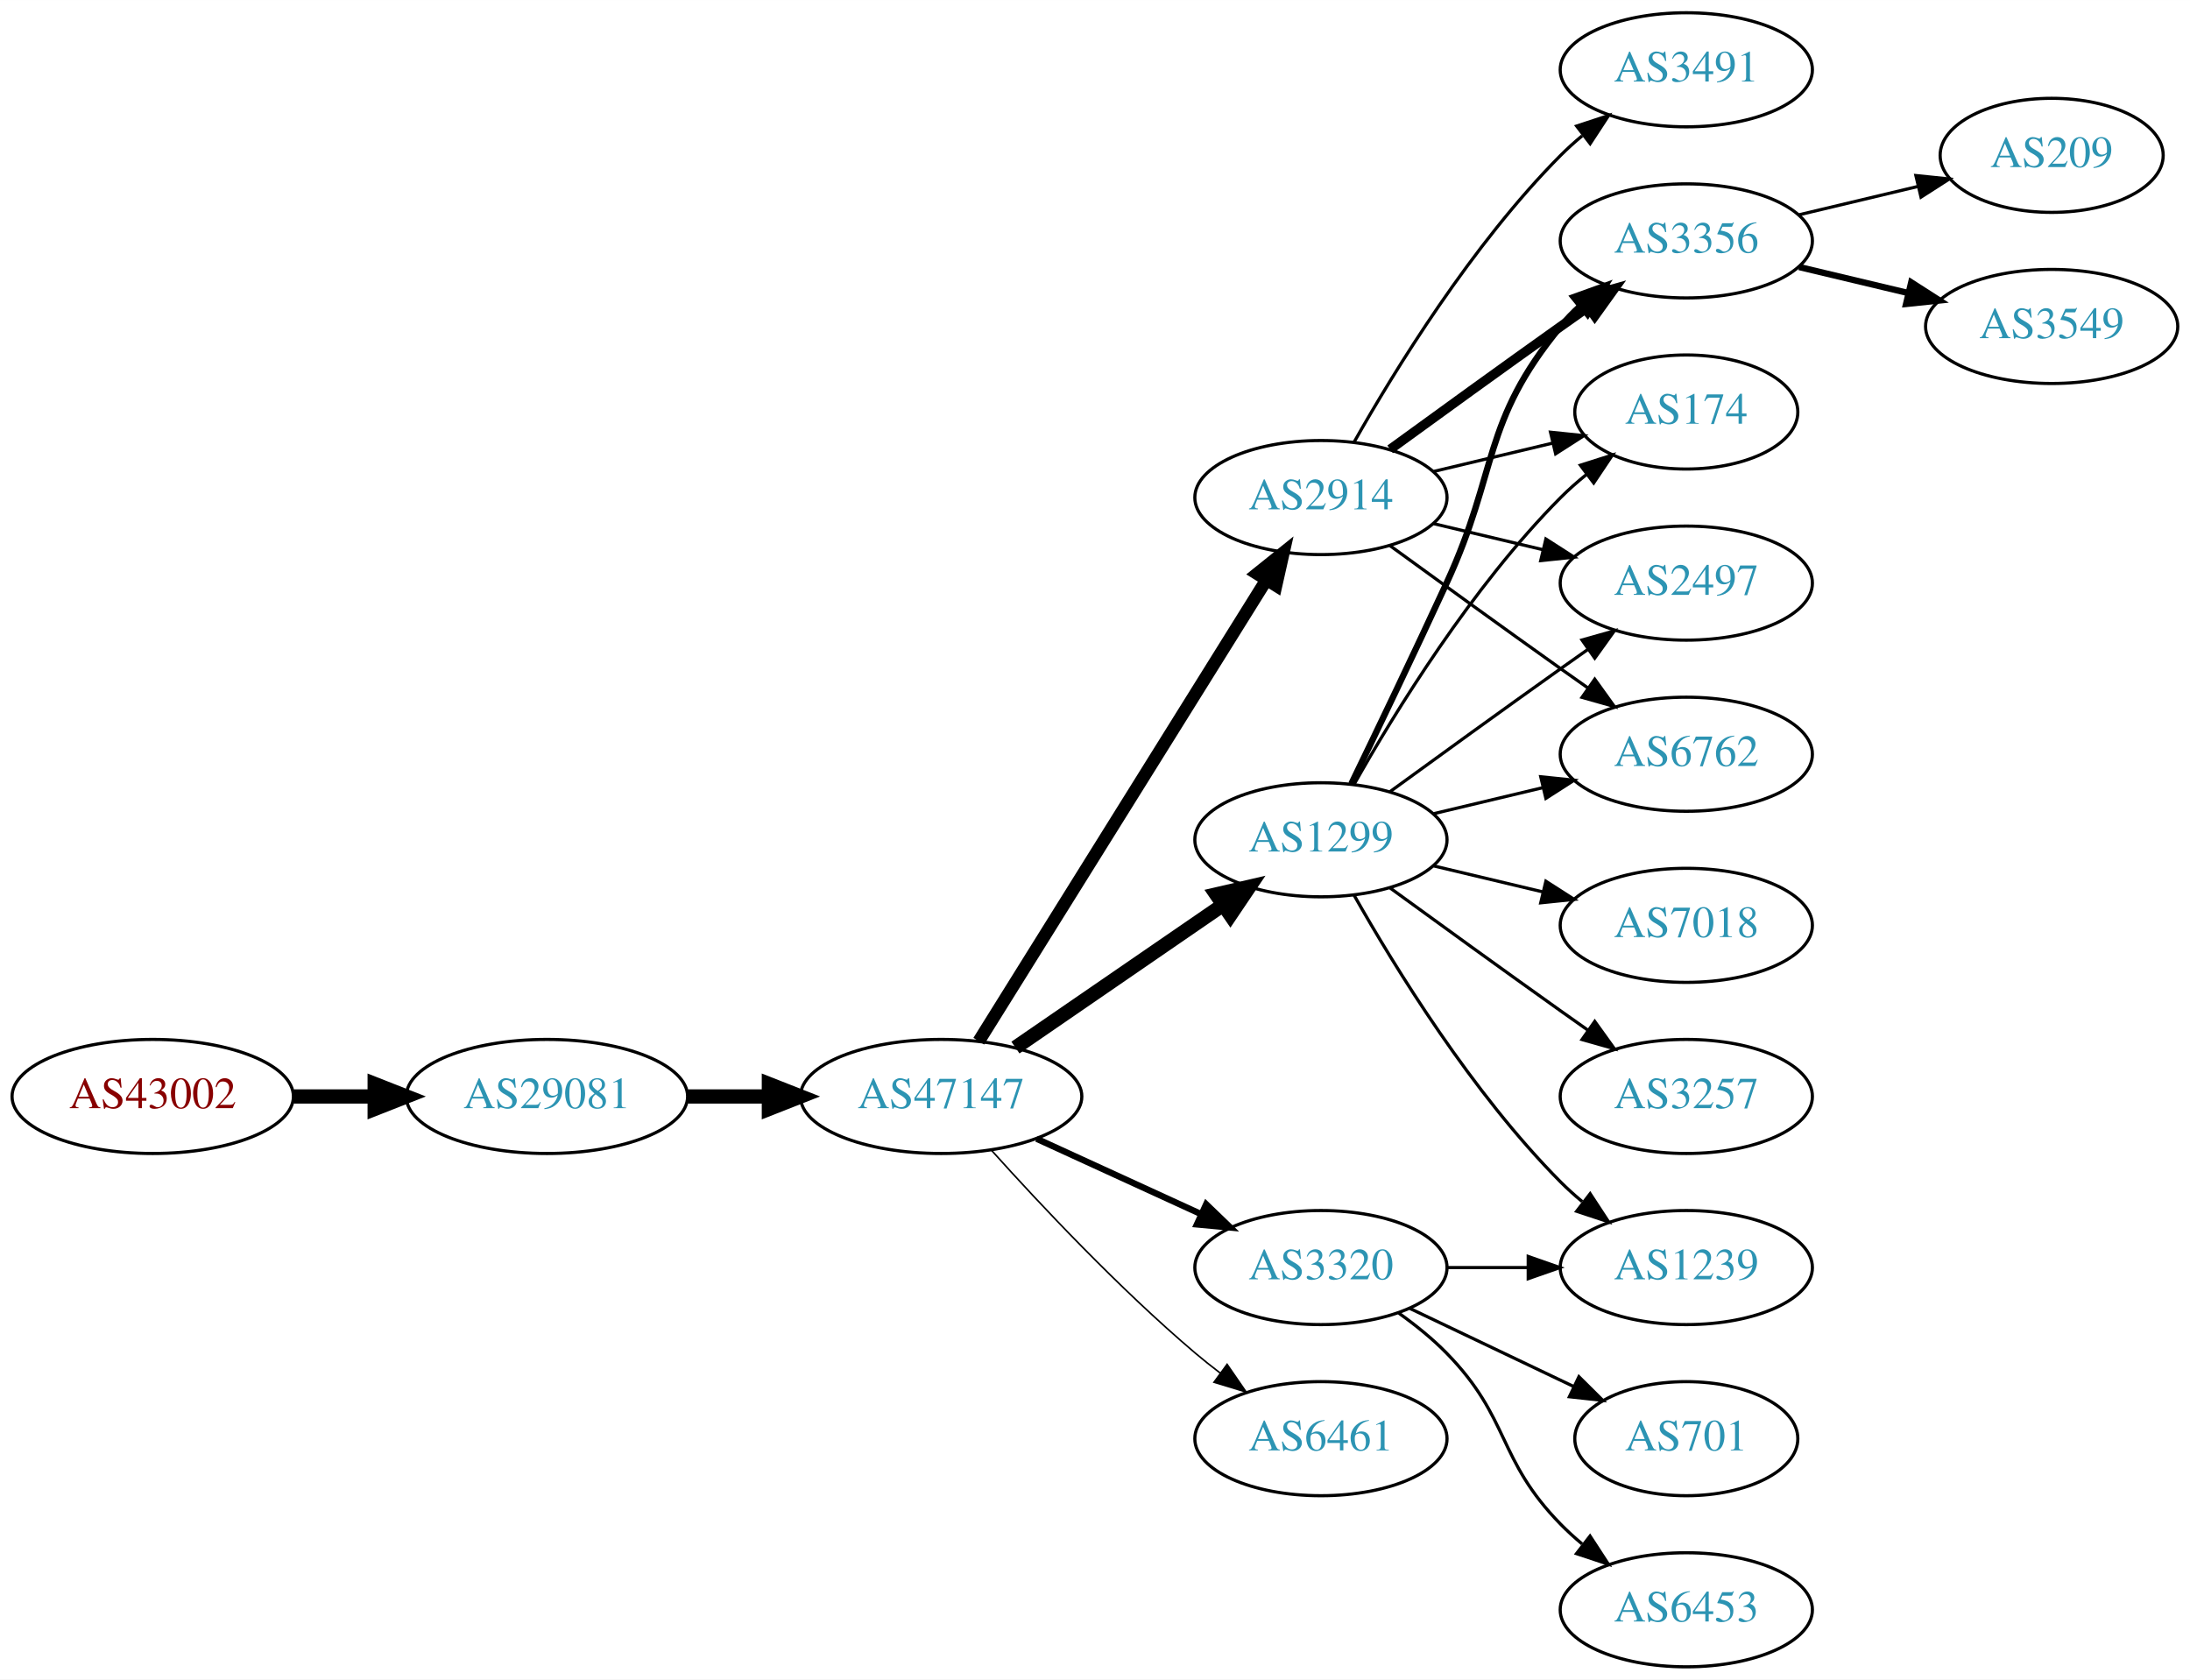
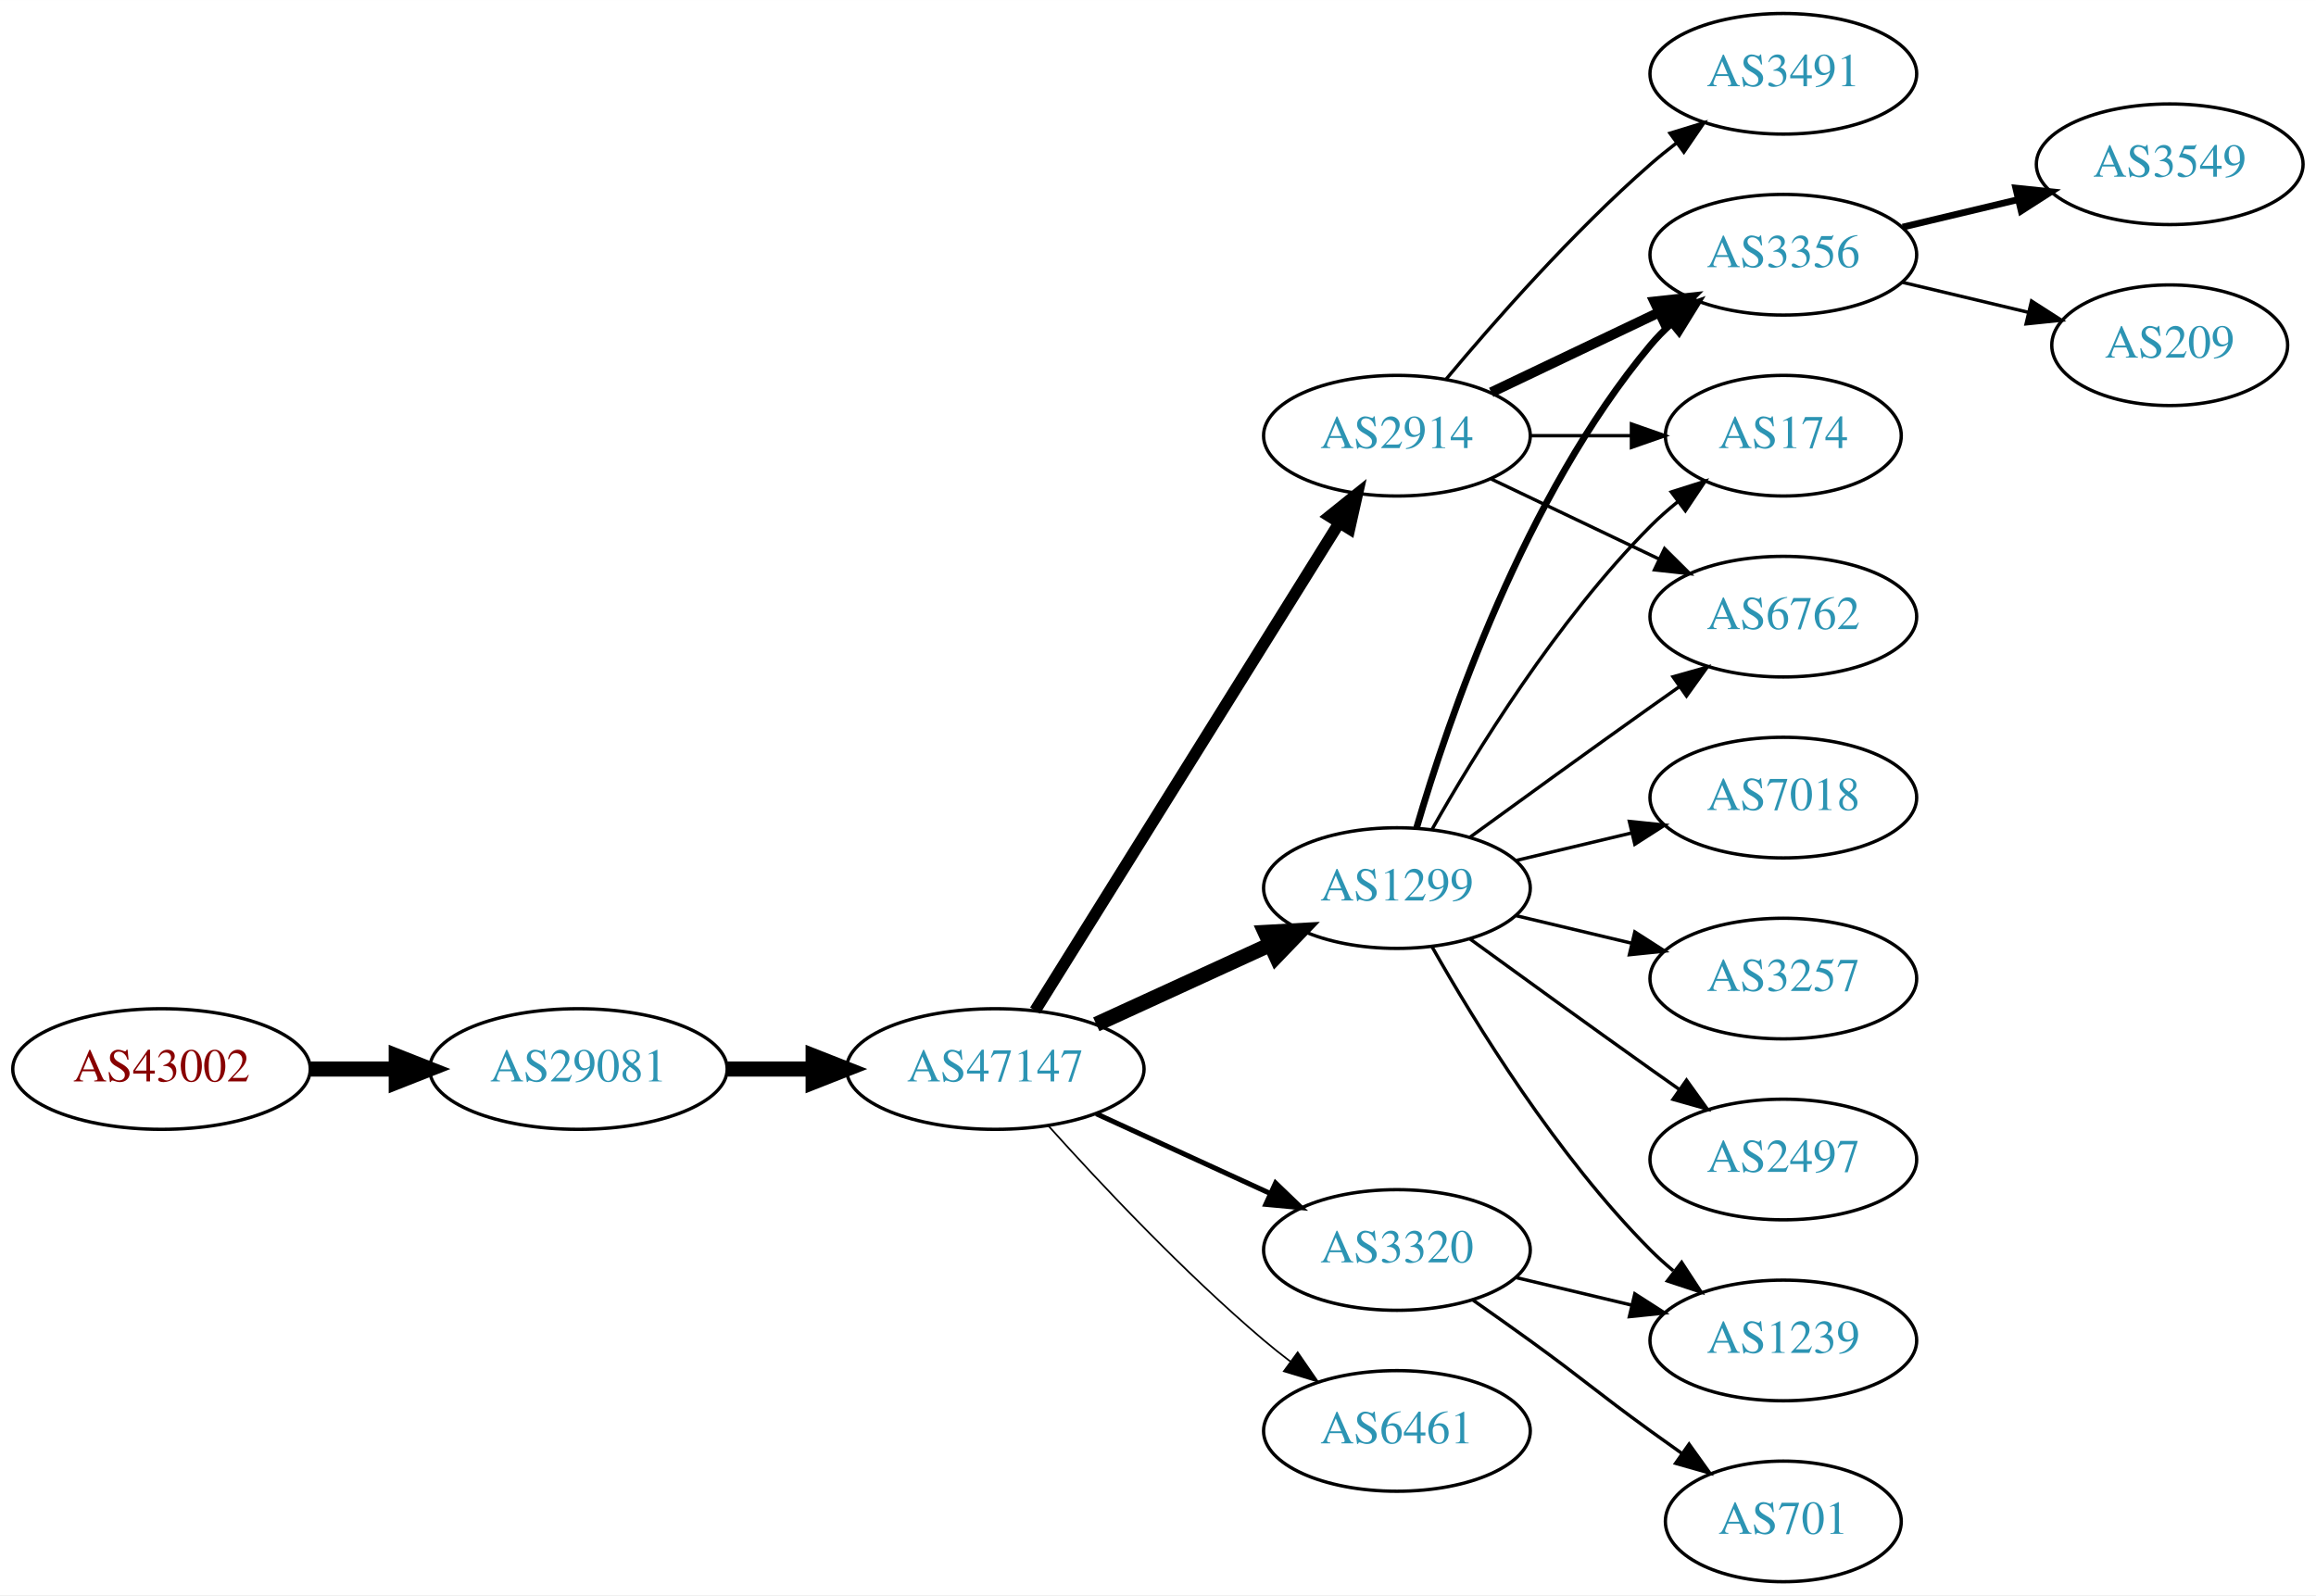
- <svg xmlns="http://www.w3.org/2000/svg" xmlns:xlink="http://www.w3.org/1999/xlink" width="691pt" height="530pt" viewBox="0.00 0.00 691.06 530.00">
-   <g id="graph0" class="graph" transform="scale(1 1) rotate(0) translate(4 526)">
-     <polygon fill="white" stroke="none" points="-4,4 -4,-526 687.055,-526 687.055,4 -4,4" />
+ <svg xmlns="http://www.w3.org/2000/svg" xmlns:xlink="http://www.w3.org/1999/xlink" width="691pt" height="476pt" viewBox="0.00 0.00 691.06 476.00">
+   <g id="graph0" class="graph" transform="scale(1 1) rotate(0) translate(4 472)">
+     <polygon fill="white" stroke="none" points="-4,4 -4,-472 687.055,-472 687.055,4 -4,4" />
    <g id="node1" class="node">
      <g id="a_node1">
        <a xlink:href="/asn/43002" xlink:title="AS43002 ~ Klipso GmbH [AT]">
-           <ellipse fill="#ffffff" stroke="black" cx="44.196" cy="-180" rx="44.393" ry="18" />
-           <text text-anchor="middle" x="44.196" y="-176.3" font-family="Times,serif" font-size="14.00" fill="#880000">AS43002</text>
+           <ellipse fill="#ffffff" stroke="black" cx="44.196" cy="-153" rx="44.393" ry="18" />
+           <text text-anchor="middle" x="44.196" y="-149.3" font-family="Times,serif" font-size="14.00" fill="#880000">AS43002</text>
        </a>
      </g>
    </g>
    <g id="node2" class="node">
      <g id="a_node2">
        <a xlink:href="/asn/29081" xlink:title="AS29081 ~ WVNET-AT-AS [AT]">
-           <ellipse fill="#ffffff" stroke="black" cx="168.588" cy="-180" rx="44.393" ry="18" />
-           <text text-anchor="middle" x="168.588" y="-176.3" font-family="Times,serif" font-size="14.00" fill="#2c94b3">AS29081</text>
+           <ellipse fill="#ffffff" stroke="black" cx="168.588" cy="-153" rx="44.393" ry="18" />
+           <text text-anchor="middle" x="168.588" y="-149.3" font-family="Times,serif" font-size="14.00" fill="#2c94b3">AS29081</text>
        </a>
      </g>
    </g>
    <g id="edge1" class="edge">
-       <path fill="none" stroke="black" stroke-width="4.5" d="M88.692,-180C96.898,-180 105.569,-180 114.041,-180" />
-       <polygon fill="black" stroke="black" stroke-width="4.5" points="114.233,-183.938 124.233,-180 114.233,-176.063 114.233,-183.938" />
+       <path fill="none" stroke="black" stroke-width="4.5" d="M88.692,-153C96.898,-153 105.569,-153 114.041,-153" />
+       <polygon fill="black" stroke="black" stroke-width="4.5" points="114.233,-156.938 124.233,-153 114.233,-149.063 114.233,-156.938" />
    </g>
    <g id="node3" class="node">
      <g id="a_node3">
        <a xlink:href="/asn/47147" xlink:title="AS47147 ~ ANEXIA Internetdienstleistungs GmbH [AT]">
-           <ellipse fill="#ffffff" stroke="black" cx="292.98" cy="-180" rx="44.393" ry="18" />
-           <text text-anchor="middle" x="292.98" y="-176.3" font-family="Times,serif" font-size="14.00" fill="#2c94b3">AS47147</text>
+           <ellipse fill="#ffffff" stroke="black" cx="292.98" cy="-153" rx="44.393" ry="18" />
+           <text text-anchor="middle" x="292.98" y="-149.3" font-family="Times,serif" font-size="14.00" fill="#2c94b3">AS47147</text>
        </a>
      </g>
    </g>
    <g id="edge2" class="edge">
-       <path fill="none" stroke="black" stroke-width="4.5" d="M213.084,-180C221.29,-180 229.961,-180 238.434,-180" />
-       <polygon fill="black" stroke="black" stroke-width="4.5" points="238.625,-183.938 248.625,-180 238.625,-176.063 238.625,-183.938" />
+       <path fill="none" stroke="black" stroke-width="4.5" d="M213.084,-153C221.29,-153 229.961,-153 238.434,-153" />
+       <polygon fill="black" stroke="black" stroke-width="4.5" points="238.625,-156.938 248.625,-153 238.625,-149.063 238.625,-156.938" />
    </g>
    <g id="node4" class="node">
      <g id="a_node4">
-         <a xlink:href="/asn/1299" xlink:title="AS1299 ~ Telia Carrier [EU]">
-           <ellipse fill="#ffffff" stroke="black" cx="412.823" cy="-261" rx="39.794" ry="18" />
-           <text text-anchor="middle" x="412.823" y="-257.3" font-family="Times,serif" font-size="14.00" fill="#2c94b3">AS1299</text>
+         <a xlink:href="/asn/2914" xlink:title="AS2914 ~ NTT America, Inc. [US]">
+           <ellipse fill="#ffffff" stroke="black" cx="412.823" cy="-342" rx="39.794" ry="18" />
+           <text text-anchor="middle" x="412.823" y="-338.3" font-family="Times,serif" font-size="14.00" fill="#2c94b3">AS2914</text>
        </a>
      </g>
    </g>
    <g id="edge3" class="edge">
-       <path fill="none" stroke="black" stroke-width="4.5" d="M316.423,-195.426C335.004,-208.198 361.565,-226.455 381.945,-240.463" />
-       <polygon fill="black" stroke="black" stroke-width="4.5" points="379.788,-243.758 390.259,-246.178 384.249,-237.269 379.788,-243.758" />
+       <path fill="none" stroke="black" stroke-width="3.5" d="M304.856,-170.442C325.639,-203.775 371.099,-276.686 395.528,-315.866" />
+       <polygon fill="black" stroke="black" stroke-width="3.5" points="392.713,-317.966 400.974,-324.6 398.653,-314.263 392.713,-317.966" />
    </g>
    <g id="node5" class="node">
      <g id="a_node5">
        <a xlink:href="/asn/6461" xlink:title="AS6461 ~ Zayo Bandwidth [US]">
-           <ellipse fill="#ffffff" stroke="black" cx="412.823" cy="-72" rx="39.794" ry="18" />
-           <text text-anchor="middle" x="412.823" y="-68.3" font-family="Times,serif" font-size="14.00" fill="#2c94b3">AS6461</text>
+           <ellipse fill="#ffffff" stroke="black" cx="412.823" cy="-45" rx="39.794" ry="18" />
+           <text text-anchor="middle" x="412.823" y="-41.3" font-family="Times,serif" font-size="14.00" fill="#2c94b3">AS6461</text>
        </a>
      </g>
    </g>
    <g id="edge4" class="edge">
-       <path fill="none" stroke="black" stroke-width="0.5" d="M308.913,-162.956C324.239,-145.903 349.175,-119.35 373.176,-99 375.674,-96.883 378.334,-94.768 381.045,-92.707" />
-       <polygon fill="black" stroke="black" stroke-width="0.5" points="383.212,-95.459 389.222,-86.734 379.082,-89.806 383.212,-95.459" />
+       <path fill="none" stroke="black" stroke-width="0.5" d="M308.913,-135.956C324.239,-118.903 349.175,-92.35 373.176,-72 375.674,-69.883 378.334,-67.768 381.045,-65.707" />
+       <polygon fill="black" stroke="black" stroke-width="0.5" points="383.212,-68.459 389.222,-59.734 379.082,-62.806 383.212,-68.459" />
    </g>
    <g id="node6" class="node">
      <g id="a_node6">
-         <a xlink:href="/asn/2914" xlink:title="AS2914 ~ NTT America, Inc. [US]">
-           <ellipse fill="#ffffff" stroke="black" cx="412.823" cy="-369" rx="39.794" ry="18" />
-           <text text-anchor="middle" x="412.823" y="-365.3" font-family="Times,serif" font-size="14.00" fill="#2c94b3">AS2914</text>
+         <a xlink:href="/asn/1299" xlink:title="AS1299 ~ Telia Carrier [EU]">
+           <ellipse fill="#ffffff" stroke="black" cx="412.823" cy="-207" rx="39.794" ry="18" />
+           <text text-anchor="middle" x="412.823" y="-203.3" font-family="Times,serif" font-size="14.00" fill="#2c94b3">AS1299</text>
        </a>
      </g>
    </g>
    <g id="edge5" class="edge">
-       <path fill="none" stroke="black" stroke-width="4" d="M304.856,-197.442C325.639,-230.775 371.099,-303.686 395.528,-342.866" />
-       <polygon fill="black" stroke="black" stroke-width="4" points="392.713,-344.966 400.974,-351.6 398.653,-341.263 392.713,-344.966" />
+       <path fill="none" stroke="black" stroke-width="4.5" d="M323.11,-166.348C338.721,-173.502 358.119,-182.391 374.791,-190.03" />
+       <polygon fill="black" stroke="black" stroke-width="4.5" points="373.512,-193.775 384.243,-194.362 376.792,-186.616 373.512,-193.775" />
    </g>
    <g id="node7" class="node">
      <g id="a_node7">
        <a xlink:href="/asn/3320" xlink:title="AS3320 ~ DTAG [DE]">
-           <ellipse fill="#ffffff" stroke="black" cx="412.823" cy="-126" rx="39.794" ry="18" />
-           <text text-anchor="middle" x="412.823" y="-122.3" font-family="Times,serif" font-size="14.00" fill="#2c94b3">AS3320</text>
+           <ellipse fill="#ffffff" stroke="black" cx="412.823" cy="-99" rx="39.794" ry="18" />
+           <text text-anchor="middle" x="412.823" y="-95.3" font-family="Times,serif" font-size="14.00" fill="#2c94b3">AS3320</text>
        </a>
      </g>
    </g>
    <g id="edge6" class="edge">
-       <path fill="none" stroke="black" stroke-width="2" d="M323.11,-166.652C338.721,-159.498 358.119,-150.609 374.791,-142.97" />
-       <polygon fill="black" stroke="black" stroke-width="2" points="376.61,-145.986 384.243,-138.638 373.694,-139.622 376.61,-145.986" />
+       <path fill="none" stroke="black" stroke-width="1.5" d="M323.11,-139.652C338.721,-132.498 358.119,-123.609 374.791,-115.97" />
+       <polygon fill="black" stroke="black" stroke-width="1.5" points="376.61,-118.986 384.243,-111.638 373.694,-112.622 376.61,-118.986" />
    </g>
    <g id="node8" class="node">
      <g id="a_node8">
        <a xlink:href="/asn/3356" xlink:title="AS3356 ~ Level 3 Parent, LLC [US]">
-           <ellipse fill="#ffffff" stroke="black" cx="528.116" cy="-450" rx="39.794" ry="18" />
-           <text text-anchor="middle" x="528.116" y="-446.3" font-family="Times,serif" font-size="14.00" fill="#2c94b3">AS3356</text>
+           <ellipse fill="#ffffff" stroke="black" cx="528.116" cy="-396" rx="39.794" ry="18" />
+           <text text-anchor="middle" x="528.116" y="-392.3" font-family="Times,serif" font-size="14.00" fill="#2c94b3">AS3356</text>
        </a>
      </g>
    </g>
    <g id="edge7" class="edge">
-       <path fill="none" stroke="black" stroke-width="2" d="M422.404,-278.633C430.328,-294.998 442.364,-320.065 452.469,-342 468.953,-377.781 463.405,-392.606 488.469,-423 490.325,-425.25 492.412,-427.396 494.631,-429.424" />
-       <polygon fill="black" stroke="black" stroke-width="2" points="492.566,-432.256 502.535,-435.844 496.979,-426.823 492.566,-432.256" />
+       <path fill="none" stroke="black" stroke-width="3" d="M440.959,-354.934C455.953,-362.081 474.774,-371.052 490.998,-378.785" />
+       <polygon fill="black" stroke="black" stroke-width="3" points="489.668,-382.028 500.201,-383.171 492.68,-375.709 489.668,-382.028" />
    </g>
    <g id="node9" class="node">
      <g id="a_node9">
-         <a xlink:href="/asn/174" xlink:title="AS174 ~ Cogent Communications [US]">
-           <ellipse fill="#ffffff" stroke="black" cx="528.116" cy="-396" rx="35.194" ry="18" />
-           <text text-anchor="middle" x="528.116" y="-392.3" font-family="Times,serif" font-size="14.00" fill="#2c94b3">AS174</text>
+         <a xlink:href="/asn/3491" xlink:title="AS3491 ~ PCCW Global, Inc. [US]">
+           <ellipse fill="#ffffff" stroke="black" cx="528.116" cy="-450" rx="39.794" ry="18" />
+           <text text-anchor="middle" x="528.116" y="-446.3" font-family="Times,serif" font-size="14.00" fill="#2c94b3">AS3491</text>
        </a>
      </g>
    </g>
    <g id="edge8" class="edge">
-       <path fill="none" stroke="black" d="M423.283,-278.49C436.065,-301.096 460.497,-340.886 488.469,-369 490.97,-371.513 493.73,-373.949 496.591,-376.261" />
-       <polygon fill="black" stroke="black" points="494.69,-379.21 504.789,-382.413 498.892,-373.611 494.69,-379.21" />
+       <path fill="none" stroke="black" d="M427.453,-358.817C441.736,-375.929 465.282,-402.745 488.469,-423 490.935,-425.154 493.574,-427.294 496.271,-429.372" />
+       <polygon fill="black" stroke="black" points="494.296,-432.264 504.425,-435.37 498.444,-426.625 494.296,-432.264" />
    </g>
    <g id="node10" class="node">
      <g id="a_node10">
+         <a xlink:href="/asn/174" xlink:title="AS174 ~ Cogent Communications [US]">
+           <ellipse fill="#ffffff" stroke="black" cx="528.116" cy="-342" rx="35.194" ry="18" />
+           <text text-anchor="middle" x="528.116" y="-338.3" font-family="Times,serif" font-size="14.00" fill="#2c94b3">AS174</text>
+         </a>
+       </g>
+     </g>
+     <g id="edge9" class="edge">
+       <path fill="none" stroke="black" d="M452.495,-342C462.201,-342 472.691,-342 482.654,-342" />
+       <polygon fill="black" stroke="black" points="482.79,-345.5 492.79,-342 482.79,-338.5 482.79,-345.5" />
+     </g>
+     <g id="node11" class="node">
+       <g id="a_node11">
+         <a xlink:href="/asn/6762" xlink:title="AS6762 ~ TELECOM ITALIA SPARKLE S.p.A. [IT]">
+           <ellipse fill="#ffffff" stroke="black" cx="528.116" cy="-288" rx="39.794" ry="18" />
+           <text text-anchor="middle" x="528.116" y="-284.3" font-family="Times,serif" font-size="14.00" fill="#2c94b3">AS6762</text>
+         </a>
+       </g>
+     </g>
+     <g id="edge10" class="edge">
+       <path fill="none" stroke="black" d="M440.959,-329.066C455.953,-321.919 474.774,-312.948 490.998,-305.215" />
+       <polygon fill="black" stroke="black" points="492.68,-308.291 500.201,-300.829 489.668,-301.972 492.68,-308.291" />
+     </g>
+     <g id="edge13" class="edge">
+       <path fill="none" stroke="black" stroke-width="2" d="M418.697,-225.002C428.011,-256.844 450.828,-323.981 488.469,-369 490.34,-371.237 492.438,-373.374 494.664,-375.396" />
+       <polygon fill="black" stroke="black" stroke-width="2" points="492.608,-378.234 502.583,-381.804 497.011,-372.793 492.608,-378.234" />
+     </g>
+     <g id="edge17" class="edge">
+       <path fill="none" stroke="black" d="M423.283,-224.49C436.065,-247.096 460.497,-286.886 488.469,-315 490.97,-317.513 493.73,-319.949 496.591,-322.261" />
+       <polygon fill="black" stroke="black" points="494.69,-325.21 504.789,-328.413 498.892,-319.611 494.69,-325.21" />
+     </g>
+     <g id="edge15" class="edge">
+       <path fill="none" stroke="black" d="M434.671,-222.222C449.605,-233.091 470.219,-248.025 488.469,-261 491.29,-263.005 494.233,-265.085 497.181,-267.159" />
+       <polygon fill="black" stroke="black" points="495.208,-270.05 505.406,-272.926 499.227,-264.319 495.208,-270.05" />
+     </g>
+     <g id="node12" class="node">
+       <g id="a_node12">
+         <a xlink:href="/asn/1239" xlink:title="AS1239 ~ Sprint [US]">
+           <ellipse fill="#ffffff" stroke="black" cx="528.116" cy="-72" rx="39.794" ry="18" />
+           <text text-anchor="middle" x="528.116" y="-68.3" font-family="Times,serif" font-size="14.00" fill="#2c94b3">AS1239</text>
+         </a>
+       </g>
+     </g>
+     <g id="edge11" class="edge">
+       <path fill="none" stroke="black" d="M423.283,-189.51C436.065,-166.904 460.497,-127.114 488.469,-99 490.58,-96.879 492.876,-94.812 495.262,-92.829" />
+       <polygon fill="black" stroke="black" points="497.777,-95.31 503.577,-86.444 493.514,-89.758 497.777,-95.31" />
+     </g>
+     <g id="node13" class="node">
+       <g id="a_node13">
        <a xlink:href="/asn/7018" xlink:title="AS7018 ~ AT&amp;T Services, Inc. [US]">
          <ellipse fill="#ffffff" stroke="black" cx="528.116" cy="-234" rx="39.794" ry="18" />
          <text text-anchor="middle" x="528.116" y="-230.3" font-family="Times,serif" font-size="14.00" fill="#2c94b3">AS7018</text>
        </a>
      </g>
    </g>
-     <g id="edge9" class="edge">
-       <path fill="none" stroke="black" d="M448.43,-252.752C459.301,-250.162 471.456,-247.265 482.898,-244.538" />
-       <polygon fill="black" stroke="black" points="483.804,-247.92 492.721,-242.197 482.182,-241.111 483.804,-247.92" />
-     </g>
-     <g id="node11" class="node">
-       <g id="a_node11">
-         <a xlink:href="/asn/2497" xlink:title="AS2497 ~ Internet Initiative Japan Inc. [JP]">
-           <ellipse fill="#ffffff" stroke="black" cx="528.116" cy="-342" rx="39.794" ry="18" />
-           <text text-anchor="middle" x="528.116" y="-338.3" font-family="Times,serif" font-size="14.00" fill="#2c94b3">AS2497</text>
-         </a>
-       </g>
-     </g>
-     <g id="edge10" class="edge">
-       <path fill="none" stroke="black" d="M434.671,-276.222C449.605,-287.091 470.219,-302.025 488.469,-315 491.29,-317.005 494.233,-319.085 497.181,-321.159" />
-       <polygon fill="black" stroke="black" points="495.208,-324.05 505.406,-326.926 499.227,-318.319 495.208,-324.05" />
-     </g>
-     <g id="node12" class="node">
-       <g id="a_node12">
+     <g id="edge12" class="edge">
+       <path fill="none" stroke="black" d="M448.43,-215.248C459.301,-217.838 471.456,-220.735 482.898,-223.462" />
+       <polygon fill="black" stroke="black" points="482.182,-226.889 492.721,-225.803 483.804,-220.08 482.182,-226.889" />
+     </g>
+     <g id="node14" class="node">
+       <g id="a_node14">
        <a xlink:href="/asn/3257" xlink:title="AS3257 ~ GTT [DE]">
          <ellipse fill="#ffffff" stroke="black" cx="528.116" cy="-180" rx="39.794" ry="18" />
          <text text-anchor="middle" x="528.116" y="-176.3" font-family="Times,serif" font-size="14.00" fill="#2c94b3">AS3257</text>
        </a>
      </g>
    </g>
-     <g id="edge11" class="edge">
-       <path fill="none" stroke="black" d="M434.671,-245.778C449.605,-234.909 470.219,-219.975 488.469,-207 491.29,-204.995 494.233,-202.915 497.181,-200.841" />
-       <polygon fill="black" stroke="black" points="499.227,-203.681 505.406,-195.074 495.208,-197.95 499.227,-203.681" />
-     </g>
-     <g id="node13" class="node">
-       <g id="a_node13">
-         <a xlink:href="/asn/1239" xlink:title="AS1239 ~ Sprint [US]">
-           <ellipse fill="#ffffff" stroke="black" cx="528.116" cy="-126" rx="39.794" ry="18" />
-           <text text-anchor="middle" x="528.116" y="-122.3" font-family="Times,serif" font-size="14.00" fill="#2c94b3">AS1239</text>
-         </a>
-       </g>
-     </g>
-     <g id="edge12" class="edge">
-       <path fill="none" stroke="black" d="M423.283,-243.51C436.065,-220.904 460.497,-181.114 488.469,-153 490.58,-150.879 492.876,-148.812 495.262,-146.829" />
-       <polygon fill="black" stroke="black" points="497.777,-149.31 503.577,-140.444 493.514,-143.758 497.777,-149.31" />
-     </g>
-     <g id="node14" class="node">
-       <g id="a_node14">
-         <a xlink:href="/asn/6762" xlink:title="AS6762 ~ TELECOM ITALIA SPARKLE S.p.A. [IT]">
-           <ellipse fill="#ffffff" stroke="black" cx="528.116" cy="-288" rx="39.794" ry="18" />
-           <text text-anchor="middle" x="528.116" y="-284.3" font-family="Times,serif" font-size="14.00" fill="#2c94b3">AS6762</text>
-         </a>
-       </g>
-     </g>
-     <g id="edge13" class="edge">
-       <path fill="none" stroke="black" d="M448.43,-269.248C459.301,-271.838 471.456,-274.735 482.898,-277.462" />
-       <polygon fill="black" stroke="black" points="482.182,-280.889 492.721,-279.803 483.804,-274.08 482.182,-280.889" />
-     </g>
-     <g id="edge15" class="edge">
-       <path fill="none" stroke="black" stroke-width="3" d="M434.671,-384.222C449.605,-395.091 470.219,-410.025 488.469,-423 491.29,-425.005 494.233,-427.085 497.181,-429.159" />
-       <polygon fill="black" stroke="black" stroke-width="3" points="495.208,-432.05 505.406,-434.926 499.227,-426.319 495.208,-432.05" />
-     </g>
-     <g id="edge17" class="edge">
-       <path fill="none" stroke="black" d="M448.43,-377.248C460.225,-380.058 473.529,-383.229 485.797,-386.153" />
-       <polygon fill="black" stroke="black" points="485.263,-389.624 495.802,-388.537 486.886,-382.814 485.263,-389.624" />
-     </g>
    <g id="edge14" class="edge">
-       <path fill="none" stroke="black" d="M448.43,-360.752C459.301,-358.162 471.456,-355.265 482.898,-352.538" />
-       <polygon fill="black" stroke="black" points="483.804,-355.92 492.721,-350.197 482.182,-349.111 483.804,-355.92" />
-     </g>
-     <g id="edge18" class="edge">
-       <path fill="none" stroke="black" d="M434.671,-353.778C449.605,-342.909 470.219,-327.975 488.469,-315 491.29,-312.995 494.233,-310.915 497.181,-308.841" />
-       <polygon fill="black" stroke="black" points="499.227,-311.681 505.406,-303.074 495.208,-305.95 499.227,-311.681" />
+       <path fill="none" stroke="black" d="M448.43,-198.752C459.301,-196.162 471.456,-193.265 482.898,-190.538" />
+       <polygon fill="black" stroke="black" points="483.804,-193.92 492.721,-188.197 482.182,-187.111 483.804,-193.92" />
    </g>
    <g id="node15" class="node">
      <g id="a_node15">
-         <a xlink:href="/asn/3491" xlink:title="AS3491 ~ PCCW Global, Inc. [US]">
-           <ellipse fill="#ffffff" stroke="black" cx="528.116" cy="-504" rx="39.794" ry="18" />
-           <text text-anchor="middle" x="528.116" y="-500.3" font-family="Times,serif" font-size="14.00" fill="#2c94b3">AS3491</text>
+         <a xlink:href="/asn/2497" xlink:title="AS2497 ~ Internet Initiative Japan Inc. [JP]">
+           <ellipse fill="#ffffff" stroke="black" cx="528.116" cy="-126" rx="39.794" ry="18" />
+           <text text-anchor="middle" x="528.116" y="-122.3" font-family="Times,serif" font-size="14.00" fill="#2c94b3">AS2497</text>
        </a>
      </g>
    </g>
    <g id="edge16" class="edge">
-       <path fill="none" stroke="black" d="M423.283,-386.49C436.065,-409.096 460.497,-448.886 488.469,-477 490.58,-479.121 492.876,-481.188 495.262,-483.171" />
-       <polygon fill="black" stroke="black" points="493.514,-486.242 503.577,-489.556 497.777,-480.69 493.514,-486.242" />
-     </g>
-     <g id="edge21" class="edge">
-       <path fill="none" stroke="black" d="M452.495,-126C460.698,-126 469.462,-126 477.994,-126" />
-       <polygon fill="black" stroke="black" points="478.233,-129.5 488.233,-126 478.233,-122.5 478.233,-129.5" />
+       <path fill="none" stroke="black" d="M434.671,-191.778C449.605,-180.909 470.219,-165.975 488.469,-153 491.29,-150.995 494.233,-148.915 497.181,-146.841" />
+       <polygon fill="black" stroke="black" points="499.227,-149.681 505.406,-141.074 495.208,-143.95 499.227,-149.681" />
+     </g>
+     <g id="edge20" class="edge">
+       <path fill="none" stroke="black" d="M448.43,-90.752C459.301,-88.162 471.456,-85.265 482.898,-82.538" />
+       <polygon fill="black" stroke="black" points="483.804,-85.92 492.721,-80.197 482.182,-79.111 483.804,-85.92" />
    </g>
    <g id="node18" class="node">
      <g id="a_node18">
        <a xlink:href="/asn/701" xlink:title="AS701 ~ UUNET [US]">
-           <ellipse fill="#ffffff" stroke="black" cx="528.116" cy="-72" rx="35.194" ry="18" />
-           <text text-anchor="middle" x="528.116" y="-68.3" font-family="Times,serif" font-size="14.00" fill="#2c94b3">AS701</text>
-         </a>
-       </g>
-     </g>
-     <g id="edge22" class="edge">
-       <path fill="none" stroke="black" d="M440.959,-113.066C456.391,-105.71 475.877,-96.423 492.412,-88.541" />
-       <polygon fill="black" stroke="black" points="494.232,-91.551 501.754,-84.089 491.221,-85.232 494.232,-91.551" />
-     </g>
-     <g id="node19" class="node">
-       <g id="a_node19">
-         <a xlink:href="/asn/6453" xlink:title="AS6453 ~ TATA COMMUNICATIONS (AMERICA) INC [US]">
-           <ellipse fill="#ffffff" stroke="black" cx="528.116" cy="-18" rx="39.794" ry="18" />
-           <text text-anchor="middle" x="528.116" y="-14.3" font-family="Times,serif" font-size="14.00" fill="#2c94b3">AS6453</text>
-         </a>
-       </g>
-     </g>
-     <g id="edge23" class="edge">
-       <path fill="none" stroke="black" d="M437.417,-111.611C442.673,-107.852 448.005,-103.563 452.469,-99 472.642,-78.383 468.297,-65.617 488.469,-45 490.562,-42.861 492.846,-40.782 495.222,-38.79" />
-       <polygon fill="black" stroke="black" points="497.741,-41.268 503.522,-32.389 493.466,-35.725 497.741,-41.268" />
+           <ellipse fill="#ffffff" stroke="black" cx="528.116" cy="-18" rx="35.194" ry="18" />
+           <text text-anchor="middle" x="528.116" y="-14.3" font-family="Times,serif" font-size="14.00" fill="#2c94b3">AS701</text>
+         </a>
+       </g>
+     </g>
+     <g id="edge21" class="edge">
+       <path fill="none" stroke="black" d="M435.58,-83.991C441.114,-80.121 447.033,-75.936 452.469,-72 468.669,-60.271 472.27,-56.729 488.469,-45 491.498,-42.807 494.677,-40.537 497.856,-38.287" />
+       <polygon fill="black" stroke="black" points="499.998,-41.059 506.166,-32.445 495.972,-35.333 499.998,-41.059" />
    </g>
    <g id="node16" class="node">
      <g id="a_node16">
-         <a xlink:href="/asn/209" xlink:title="AS209 ~ CenturyLink Communications, LLC [US]">
-           <ellipse fill="#ffffff" stroke="black" cx="643.409" cy="-477" rx="35.194" ry="18" />
-           <text text-anchor="middle" x="643.409" y="-473.3" font-family="Times,serif" font-size="14.00" fill="#2c94b3">AS209</text>
-         </a>
-       </g>
-     </g>
-     <g id="edge19" class="edge">
-       <path fill="none" stroke="black" d="M563.723,-458.248C575.518,-461.058 588.822,-464.229 601.09,-467.153" />
-       <polygon fill="black" stroke="black" points="600.556,-470.624 611.095,-469.537 602.179,-463.814 600.556,-470.624" />
-     </g>
-     <g id="node17" class="node">
-       <g id="a_node17">
        <a xlink:href="/asn/3549" xlink:title="AS3549 ~ Level 3 Parent, LLC [US]">
          <ellipse fill="#ffffff" stroke="black" cx="643.409" cy="-423" rx="39.794" ry="18" />
          <text text-anchor="middle" x="643.409" y="-419.3" font-family="Times,serif" font-size="14.00" fill="#2c94b3">AS3549</text>
        </a>
      </g>
    </g>
-     <g id="edge20" class="edge">
-       <path fill="none" stroke="black" stroke-width="2" d="M563.723,-441.752C574.594,-439.162 586.749,-436.265 598.191,-433.538" />
-       <polygon fill="black" stroke="black" stroke-width="2" points="599.097,-436.92 608.014,-431.197 597.475,-430.111 599.097,-436.92" />
+     <g id="edge18" class="edge">
+       <path fill="none" stroke="black" stroke-width="2" d="M563.723,-404.248C574.594,-406.838 586.749,-409.735 598.191,-412.462" />
+       <polygon fill="black" stroke="black" stroke-width="2" points="597.475,-415.889 608.014,-414.803 599.097,-409.08 597.475,-415.889" />
+     </g>
+     <g id="node17" class="node">
+       <g id="a_node17">
+         <a xlink:href="/asn/209" xlink:title="AS209 ~ CenturyLink Communications, LLC [US]">
+           <ellipse fill="#ffffff" stroke="black" cx="643.409" cy="-369" rx="35.194" ry="18" />
+           <text text-anchor="middle" x="643.409" y="-365.3" font-family="Times,serif" font-size="14.00" fill="#2c94b3">AS209</text>
+         </a>
+       </g>
+     </g>
+     <g id="edge19" class="edge">
+       <path fill="none" stroke="black" d="M563.723,-387.752C575.518,-384.942 588.822,-381.771 601.09,-378.847" />
+       <polygon fill="black" stroke="black" points="602.179,-382.186 611.095,-376.463 600.556,-375.376 602.179,-382.186" />
    </g>
  </g>
</svg>
